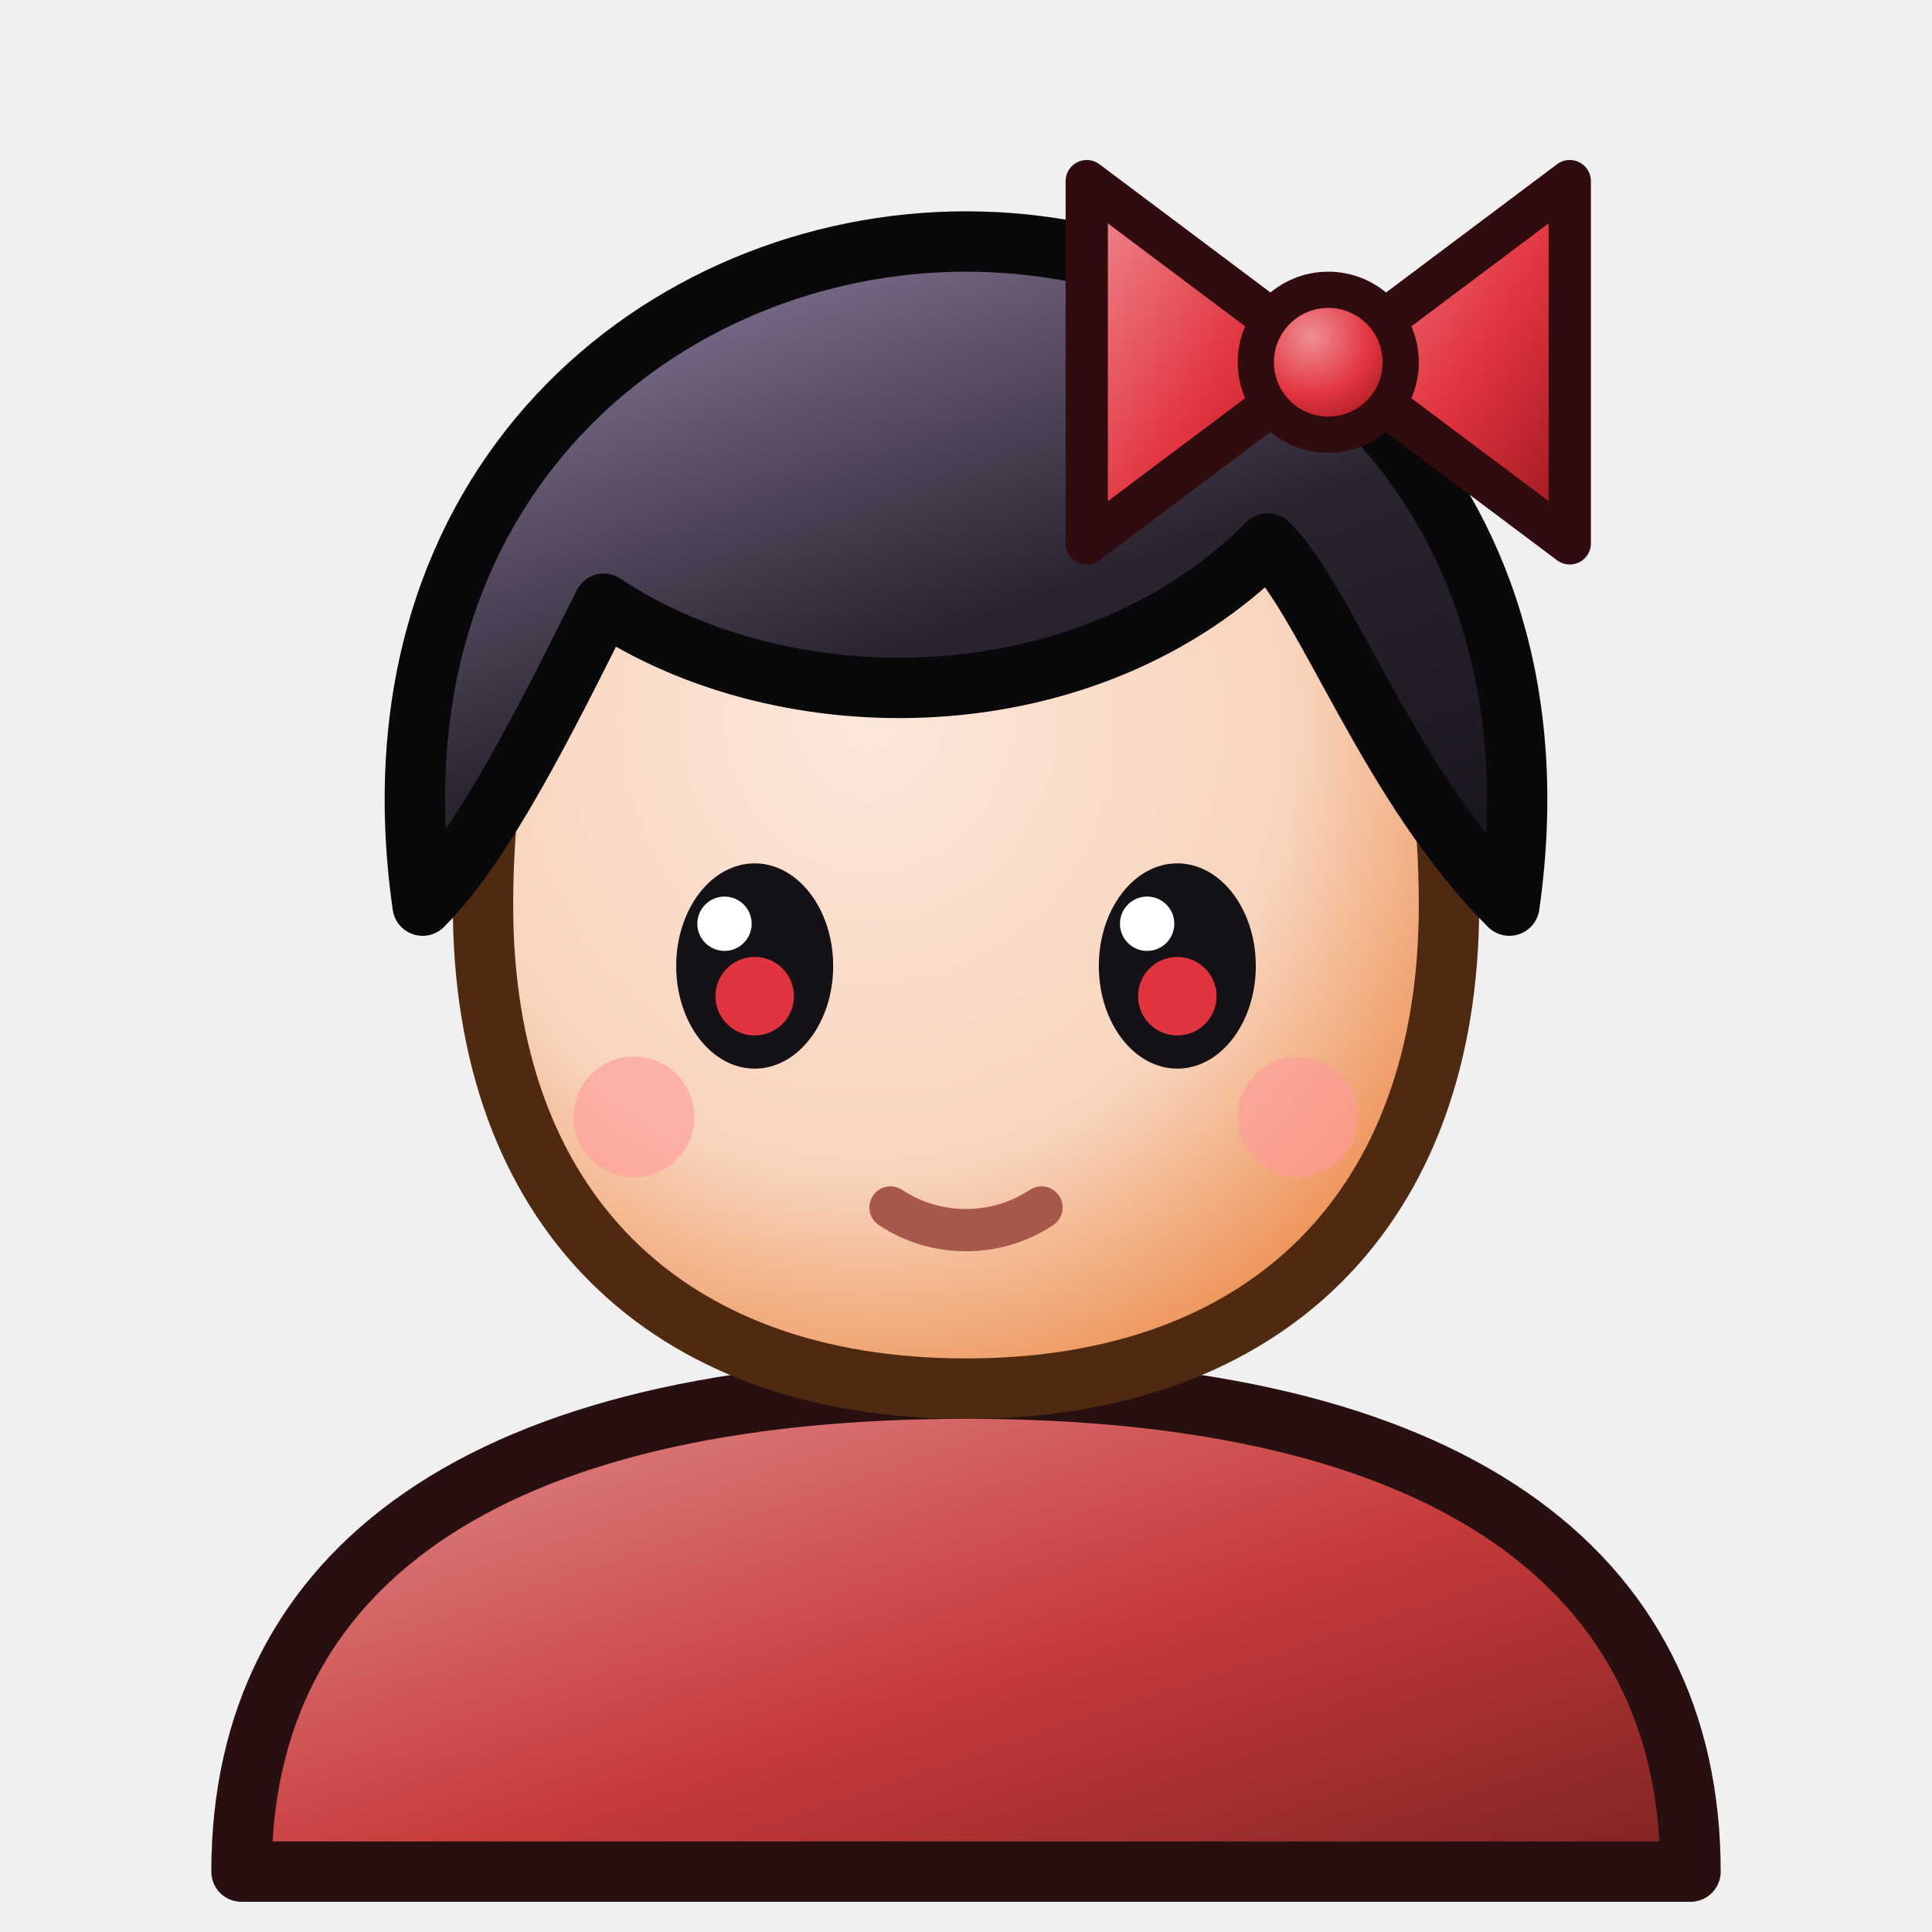
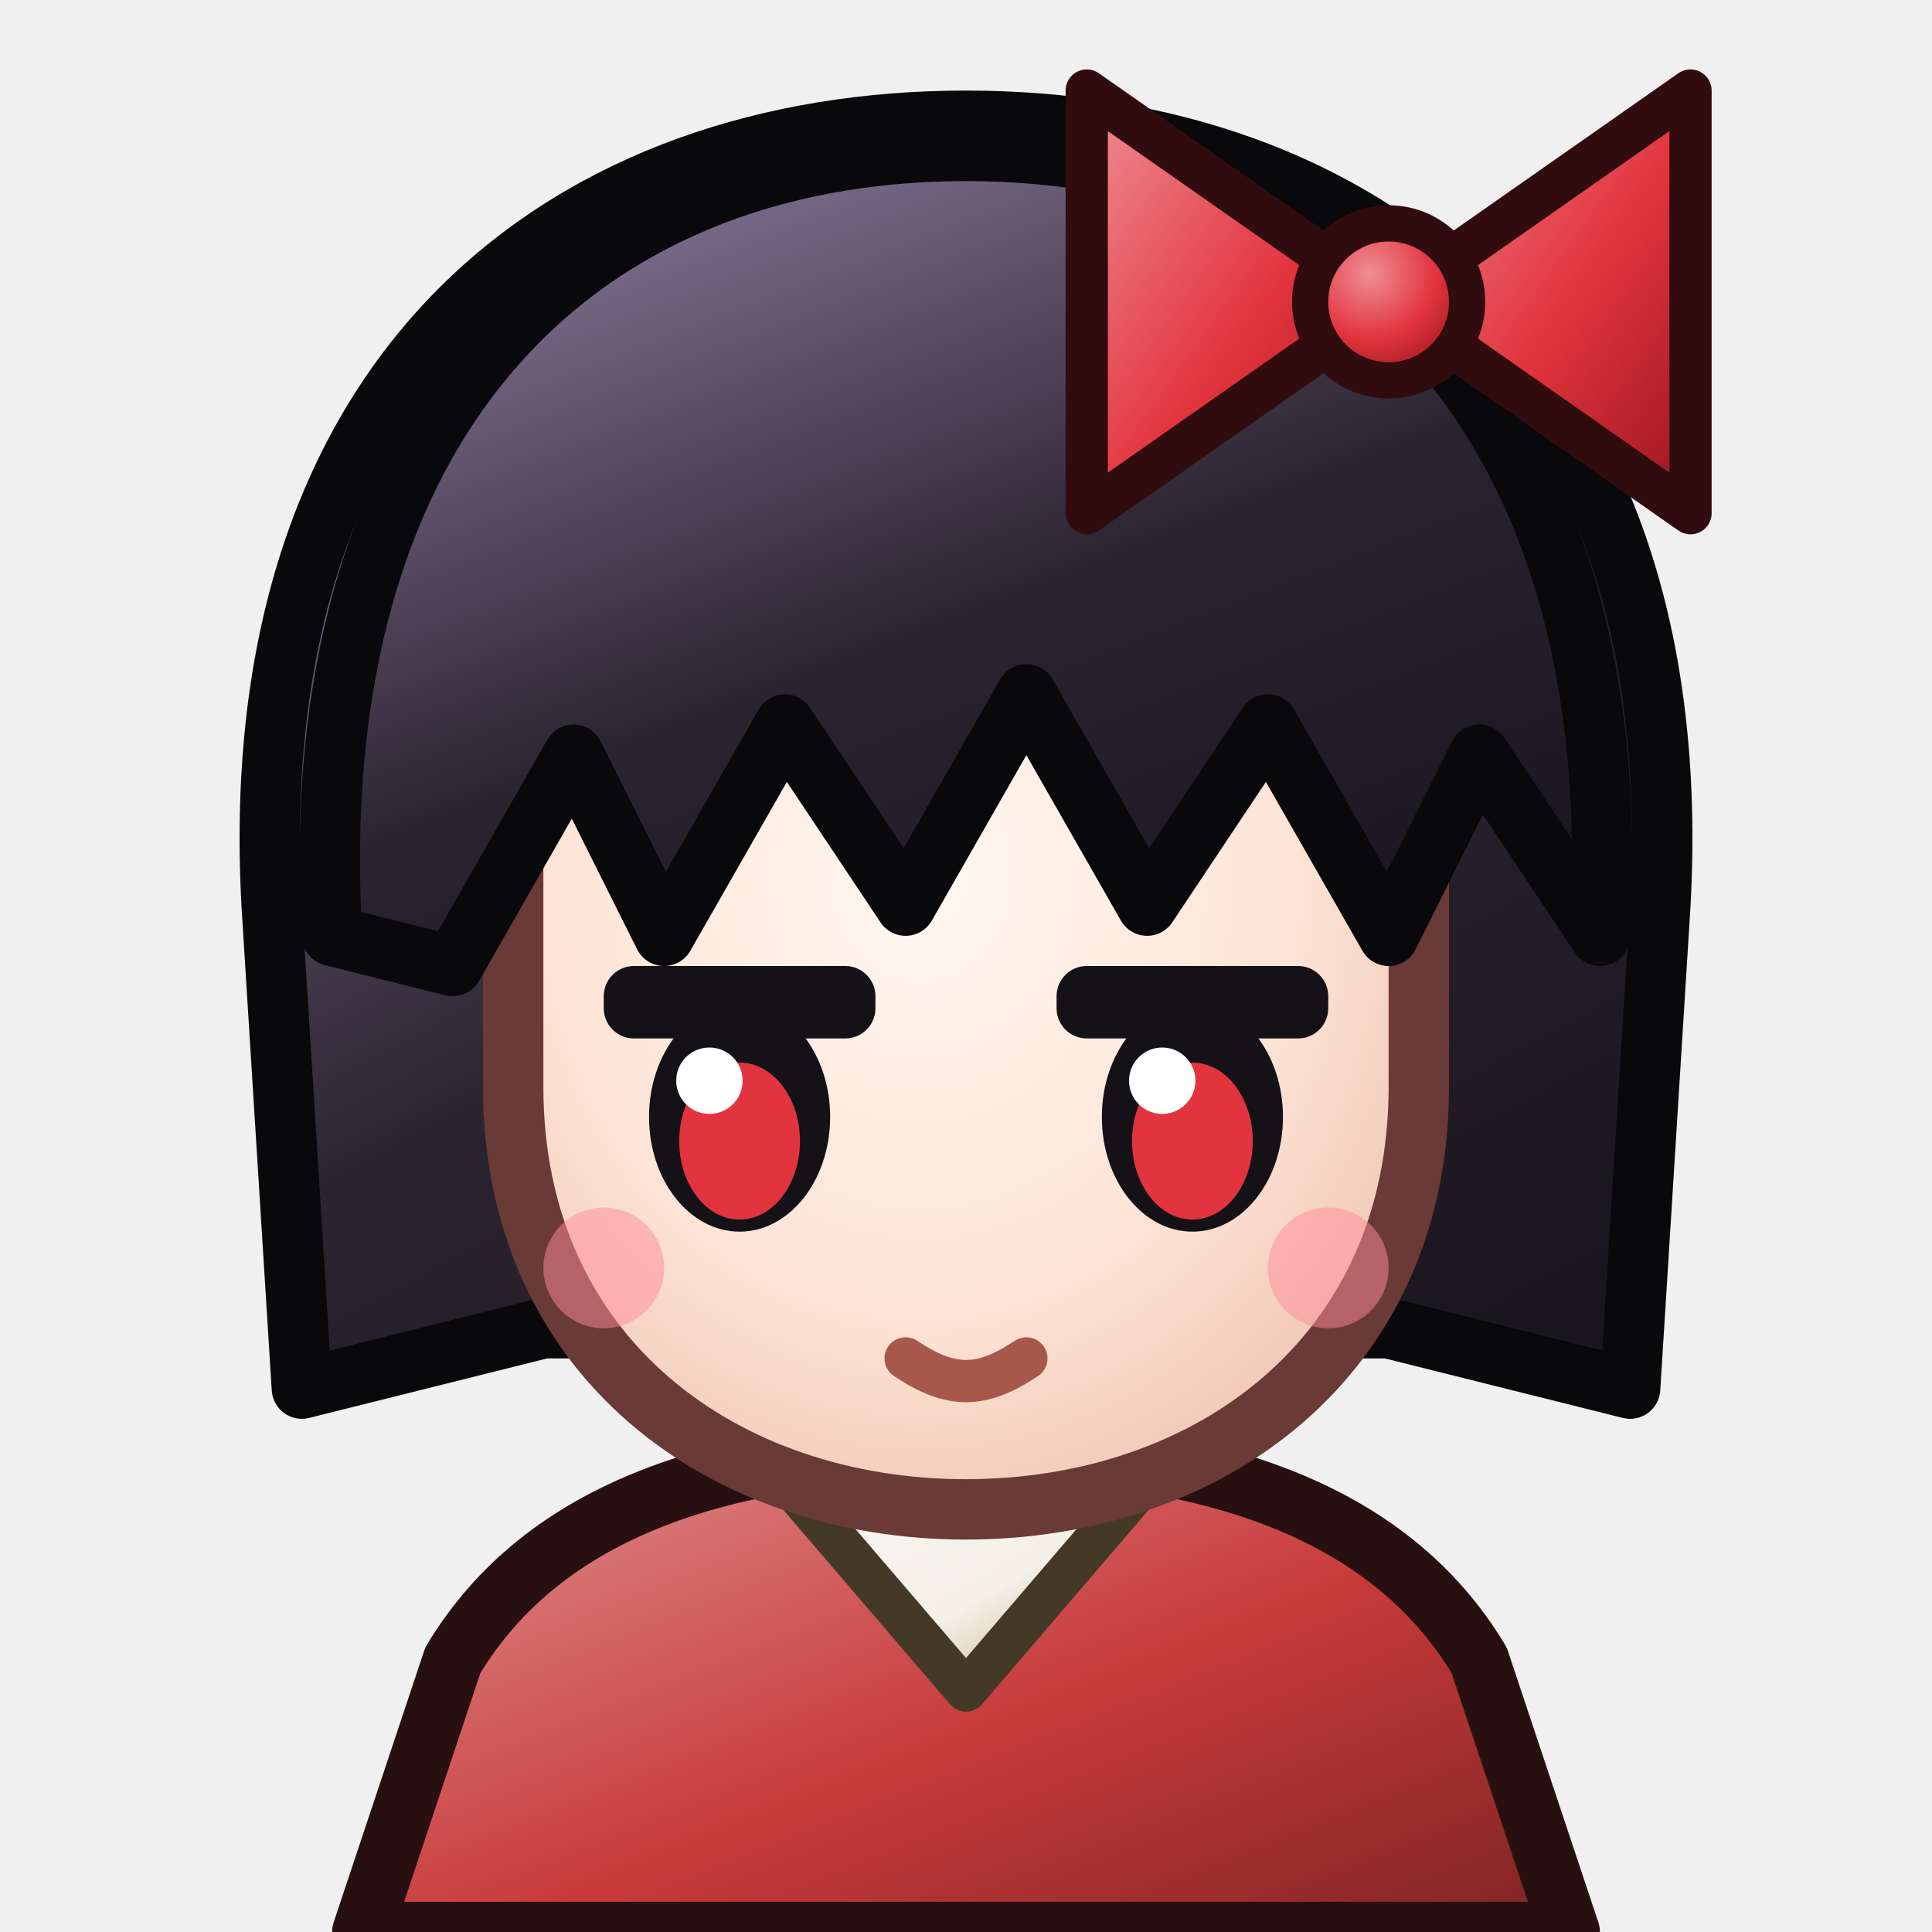
<svg xmlns="http://www.w3.org/2000/svg" data-generated="goods_icons.py" viewBox="0 0 64 64">
  <defs>
    <linearGradient id="g1" x1="0" y1="0" x2="1" y2="1">
      <stop offset="0" stop-color="#e19393" />
      <stop offset=".55" stop-color="#c83a3a" />
      <stop offset="1" stop-color="#7d2323" />
    </linearGradient>
-     <radialGradient id="g2" cx="0.4" cy="0.35" r="0.8">
-       <stop offset="0" stop-color="#fbe7da" />
-       <stop offset=".55" stop-color="#f8d4bc" />
-       <stop offset="1" stop-color="#e87426" />
-     </radialGradient>
+     <linearGradient id="g2" x1="0.0" y1="0.0" x2="1.0" y2="1.0">
+       <stop offset="0" stop-color="#f9f7f2" />
+       <stop offset=".55" stop-color="#f4f0e8" />
+       <stop offset="1" stop-color="#b9a06e" />
+     </linearGradient>
    <linearGradient id="g3" x1="0.2" y1="0" x2="0.8" y2="1">
      <stop offset="0" stop-color="#8a799b" />
      <stop offset=".55" stop-color="#2a2430" />
      <stop offset="1" stop-color="#1a161e" />
    </linearGradient>
-     <linearGradient id="g4" x1="0.0" y1="0.0" x2="1.0" y2="1.0">
+     <radialGradient id="g4" cx="0.45" cy="0.4" r="0.75">
+       <stop offset="0" stop-color="#fff8f2" />
+       <stop offset=".55" stop-color="#fde4d6" />
+       <stop offset="1" stop-color="#eab8a6" />
+     </radialGradient>
+     <linearGradient id="g5" x1="0.2" y1="0" x2="0.8" y2="1">
+       <stop offset="0" stop-color="#8a799b" />
+       <stop offset=".55" stop-color="#2a2430" />
+       <stop offset="1" stop-color="#1a161e" />
+     </linearGradient>
+     <linearGradient id="g6" x1="0.0" y1="0.0" x2="1.0" y2="1.0">
      <stop offset="0" stop-color="#ef8f95" />
      <stop offset=".55" stop-color="#e2343e" />
      <stop offset="1" stop-color="#97161d" />
    </linearGradient>
-     <linearGradient id="g5" x1="0.0" y1="0.0" x2="1.0" y2="1.0">
+     <linearGradient id="g7" x1="0.0" y1="0.0" x2="1.0" y2="1.0">
      <stop offset="0" stop-color="#ef8f95" />
      <stop offset=".55" stop-color="#e2343e" />
      <stop offset="1" stop-color="#97161d" />
    </linearGradient>
-     <radialGradient id="g6" cx="0.38" cy="0.32" r="0.75">
+     <radialGradient id="g8" cx="0.38" cy="0.32" r="0.75">
      <stop offset="0" stop-color="#ef8f95" />
      <stop offset=".55" stop-color="#e2343e" />
      <stop offset="1" stop-color="#97161d" />
    </radialGradient>
  </defs>
-   <path d="M8 62 C8 52 16 46 32 46 C48 46 56 52 56 62 Z" fill="url(#g1)" stroke="#291010" stroke-width="2" stroke-linejoin="round" stroke-linecap="round" />
-   <path d="M16 30 C16 18 22 12 32 12 C42 12 48 18 48 30 C48 40 42 46 32 46 C22 46 16 40 16 30 Z" fill="url(#g2)" stroke="#4f2a11" stroke-width="2" stroke-linejoin="round" stroke-linecap="round" />
-   <ellipse cx="25" cy="32" rx="2.6" ry="3.4" fill="#141216" />
-   <ellipse cx="39" cy="32" rx="2.6" ry="3.4" fill="#141216" />
-   <circle cx="25" cy="33" r="1.3" fill="#e2343e" />
-   <circle cx="39" cy="33" r="1.3" fill="#e2343e" />
-   <circle cx="24" cy="30.6" r="0.9" fill="#ffffff" />
-   <circle cx="38" cy="30.6" r="0.9" fill="#ffffff" />
-   <path d="M29.5 40 C31 41 33 41 34.5 40" fill="none" stroke="#a8584a" stroke-width="1.4" stroke-linecap="round" stroke-linejoin="round" />
-   <circle cx="21" cy="37" r="2" fill="#ff9a9a" opacity="0.6" />
-   <circle cx="43" cy="37" r="2" fill="#ff9a9a" opacity="0.6" />
-   <path d="M14 30 C12 16 22 8 32 8 C42 8 52 16 50 30 C46 26 44 20 42 18 C36 24 26 24 20 20 C18 24 16 28 14 30 Z" fill="url(#g3)" stroke="#09080a" stroke-width="2" stroke-linejoin="round" stroke-linecap="round" />
-   <path d="M44 12 L36 6 L36 18 Z" fill="url(#g4)" stroke="#310c0e" stroke-width="1.4" stroke-linejoin="round" stroke-linecap="round" />
-   <path d="M44 12 L52 6 L52 18 Z" fill="url(#g5)" stroke="#310c0e" stroke-width="1.4" stroke-linejoin="round" stroke-linecap="round" />
-   <circle cx="44" cy="12" r="2.4" fill="url(#g6)" stroke="#310c0e" stroke-width="1.2" />
+   <path d="M12 64 L15 55 C18 50 24 48 32 48 C40 48 46 50 49 55 L52 64 Z" fill="url(#g1)" stroke="#291010" stroke-width="2" stroke-linejoin="round" stroke-linecap="round" />
+   <path d="M26 49 L32 56 L38 49 Z" fill="url(#g2)" stroke="#433926" stroke-width="1.4" stroke-linejoin="round" stroke-linecap="round" />
+   <path d="M9 30 C8 12 19 4 32 4 C45 4 56 12 55 30 L54 46 L46 44 L18 44 L10 46 Z" fill="url(#g3)" stroke="#09080a" stroke-width="2" stroke-linejoin="round" stroke-linecap="round" />
+   <path d="M17 28 C17 19 23 15 32 15 C41 15 47 19 47 28 L47 36 C47 45 40 50 32 50 C24 50 17 45 17 36 Z" fill="url(#g4)" stroke="#6a3a36" stroke-width="2" stroke-linejoin="round" stroke-linecap="round" />
+   <rect x="20.0" y="32" width="9" height="2.4" rx="1" fill="#141216" />
+   <ellipse cx="24.5" cy="37" rx="3" ry="3.8" fill="#141216" />
+   <ellipse cx="24.5" cy="37.8" rx="2" ry="2.6" fill="#e2343e" />
+   <circle cx="23.5" cy="35.8" r="1.1" fill="#ffffff" />
+   <rect x="35.0" y="32" width="9" height="2.4" rx="1" fill="#141216" />
+   <ellipse cx="39.5" cy="37" rx="3" ry="3.8" fill="#141216" />
+   <ellipse cx="39.5" cy="37.8" rx="2" ry="2.6" fill="#e2343e" />
+   <circle cx="38.5" cy="35.8" r="1.1" fill="#ffffff" />
+   <path d="M30 45 C31.5 46 32.5 46 34 45" fill="none" stroke="#a8584a" stroke-width="1.4" stroke-linecap="round" stroke-linejoin="round" />
+   <circle cx="20" cy="42" r="2" fill="#ff8a9a" opacity="0.5" />
+   <circle cx="44" cy="42" r="2" fill="#ff8a9a" opacity="0.5" />
+   <path d="M11 31 C10 14 19 5 32 5 C45 5 54 14 53 31 L49 25 L46 31 L42 24 L38 30 L34 23 L30 30 L26 24 L22 31 L19 25 L15 32 Z" fill="url(#g5)" stroke="#09080a" stroke-width="2" stroke-linejoin="round" stroke-linecap="round" />
+   <path d="M46 10 L36 3 L36 17 Z" fill="url(#g6)" stroke="#310c0e" stroke-width="1.4" stroke-linejoin="round" stroke-linecap="round" />
+   <path d="M46 10 L56 3 L56 17 Z" fill="url(#g7)" stroke="#310c0e" stroke-width="1.4" stroke-linejoin="round" stroke-linecap="round" />
+   <circle cx="46" cy="10" r="2.6" fill="url(#g8)" stroke="#310c0e" stroke-width="1.2" />
</svg>
